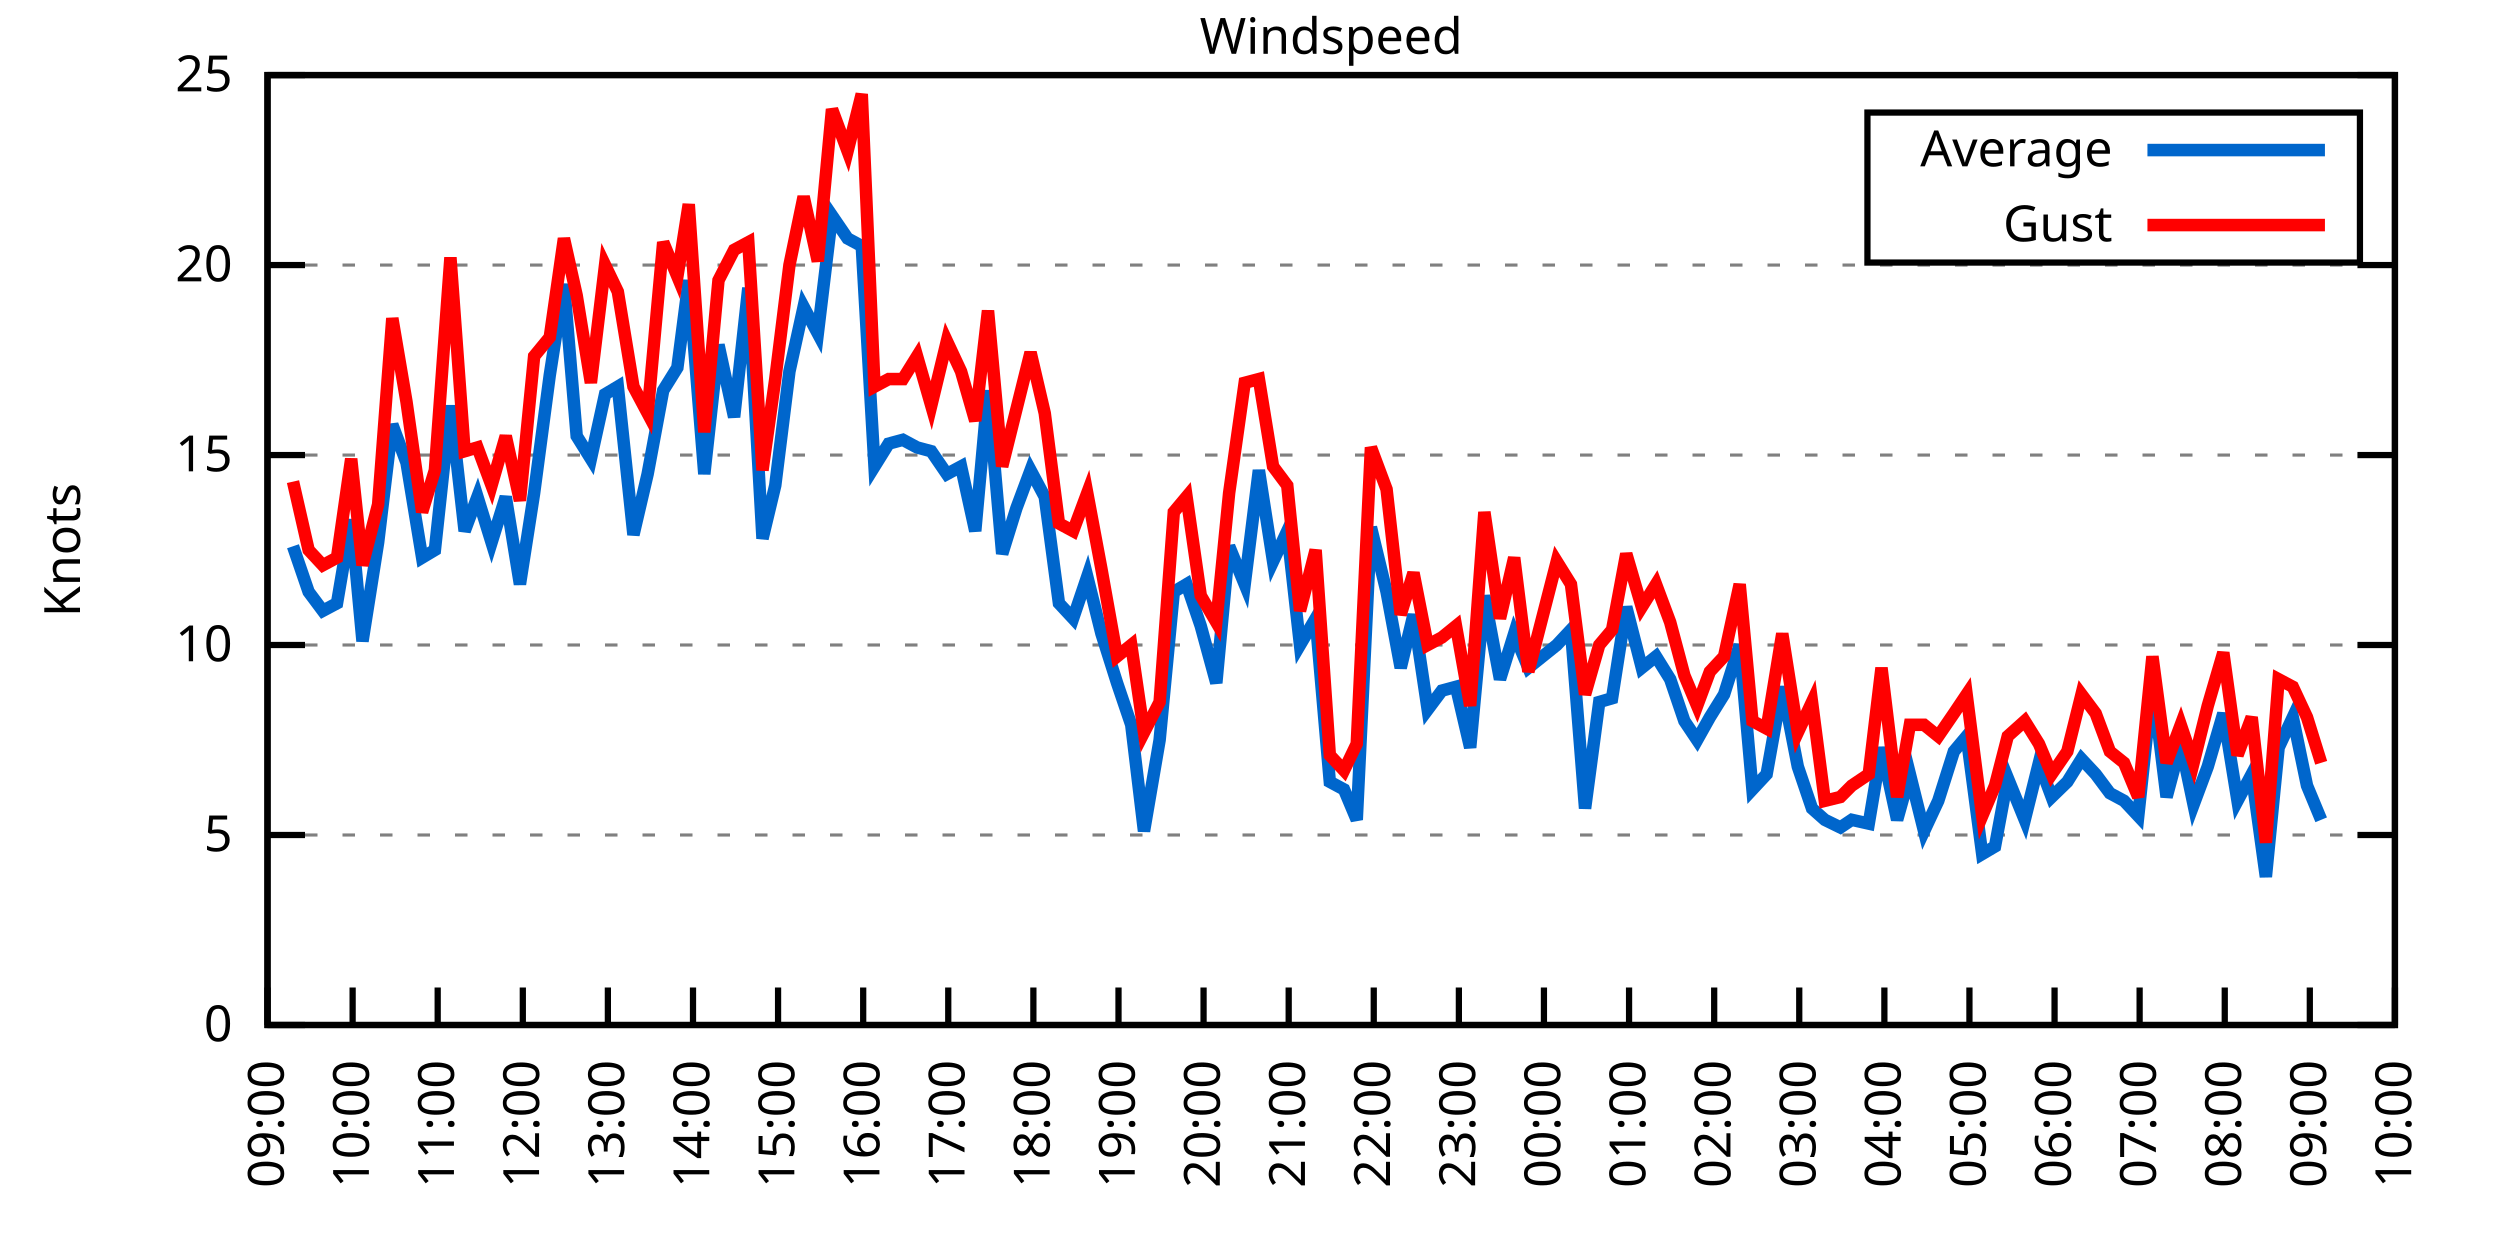
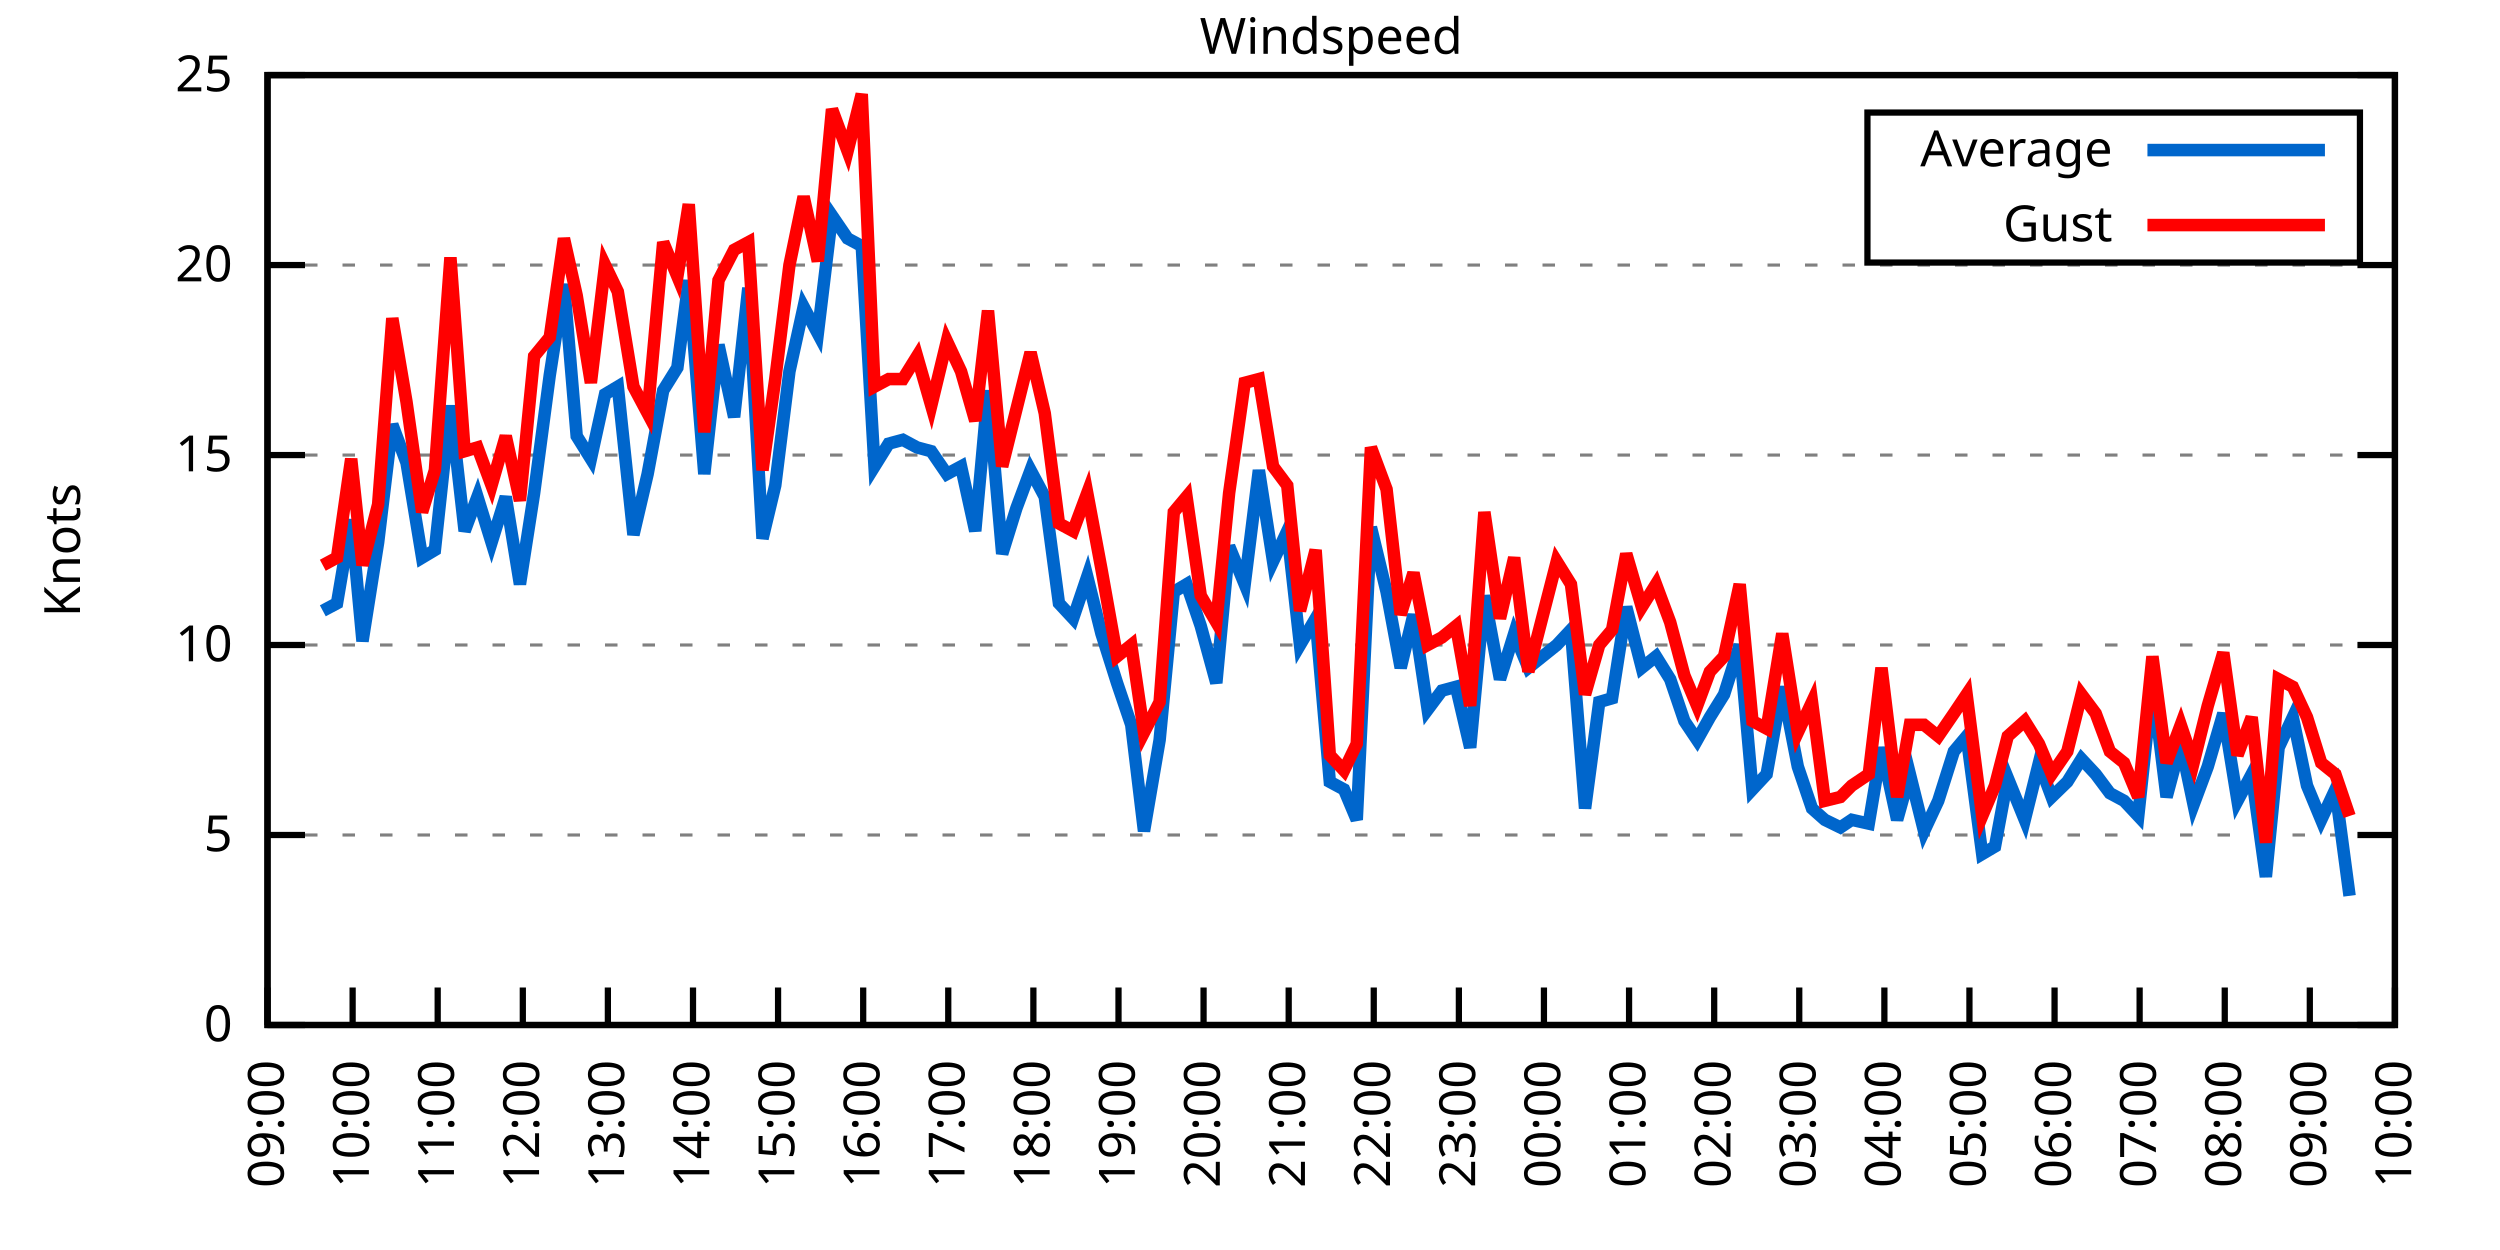
<svg xmlns="http://www.w3.org/2000/svg" xmlns:xlink="http://www.w3.org/1999/xlink" width="400" height="200" viewBox="0 0 400 200">
  <g id="gnuplot_canvas">
    <rect x="0" y="0" width="400" height="200" fill="none" />
    <defs>
      <circle id="gpDot" r="0.5" stroke-width="0.5" stroke="currentColor" />
      <path id="gpPt0" stroke-width="0.333" stroke="currentColor" d="M-1,0 h2 M0,-1 v2" />
      <path id="gpPt1" stroke-width="0.333" stroke="currentColor" d="M-1,-1 L1,1 M1,-1 L-1,1" />
      <path id="gpPt2" stroke-width="0.333" stroke="currentColor" d="M-1,0 L1,0 M0,-1 L0,1 M-1,-1 L1,1 M-1,1 L1,-1" />
      <rect id="gpPt3" stroke-width="0.333" stroke="currentColor" x="-1" y="-1" width="2" height="2" />
      <rect id="gpPt4" stroke-width="0.333" stroke="currentColor" fill="currentColor" x="-1" y="-1" width="2" height="2" />
      <circle id="gpPt5" stroke-width="0.333" stroke="currentColor" cx="0" cy="0" r="1" />
      <use xlink:href="#gpPt5" id="gpPt6" fill="currentColor" stroke="none" />
      <path id="gpPt7" stroke-width="0.333" stroke="currentColor" d="M0,-1.33 L-1.33,0.67 L1.33,0.67 z" />
      <use xlink:href="#gpPt7" id="gpPt8" fill="currentColor" stroke="none" />
      <use xlink:href="#gpPt7" id="gpPt9" stroke="currentColor" transform="rotate(180)" />
      <use xlink:href="#gpPt9" id="gpPt10" fill="currentColor" stroke="none" />
      <use xlink:href="#gpPt3" id="gpPt11" stroke="currentColor" transform="rotate(45)" />
      <use xlink:href="#gpPt11" id="gpPt12" fill="currentColor" stroke="none" />
      <path id="gpPt13" stroke-width="0.333" stroke="currentColor" d="M0,1.330 L1.265,0.411 L0.782,-1.067 L-0.782,-1.076 L-1.265,0.411 z" />
      <use xlink:href="#gpPt13" id="gpPt14" fill="currentColor" stroke="none" />
      <filter id="textbox" filterUnits="objectBoundingBox" x="0" y="0" height="1" width="1">
        <feFlood flood-color="white" flood-opacity="1" result="bgnd" />
        <feComposite in="SourceGraphic" in2="bgnd" operator="atop" />
      </filter>
      <filter id="greybox" filterUnits="objectBoundingBox" x="0" y="0" height="1" width="1">
        <feFlood flood-color="lightgrey" flood-opacity="1" result="grey" />
        <feComposite in="SourceGraphic" in2="grey" operator="atop" />
      </filter>
    </defs>
    <g fill="none" color="white" stroke="currentColor" stroke-width="1.00" stroke-linecap="butt" stroke-linejoin="miter">
</g>
    <g fill="none" color="black" stroke="currentColor" stroke-width="1.00" stroke-linecap="butt" stroke-linejoin="miter">
      <g stroke="none" shape-rendering="crispEdges">
        <polygon fill="rgb(255, 255, 255)" points="42.80,164.00 383.18,164.00 383.18,12.02 42.80,12.02 " />
      </g>
    </g>
    <g fill="none" color="black" stroke="currentColor" stroke-width="1.00" stroke-linecap="butt" stroke-linejoin="miter">
</g>
    <g fill="none" color="black" stroke="black" stroke-width="0.50" stroke-linecap="butt" stroke-linejoin="miter">
</g>
    <g fill="none" color="gray" stroke="currentColor" stroke-width="0.50" stroke-linecap="butt" stroke-linejoin="miter">
      <path stroke="gray" stroke-dasharray="2,4" class="gridline" d="M42.80,164.00 L383.19,164.00  " />
    </g>
    <g fill="none" color="gray" stroke="gray" stroke-width="1.00" stroke-linecap="butt" stroke-linejoin="miter">
</g>
    <g fill="none" color="black" stroke="currentColor" stroke-width="1.00" stroke-linecap="butt" stroke-linejoin="miter">
      <path stroke="black" d="M42.80,164.00 L48.80,164.00 M383.19,164.00 L377.19,164.00  " />
      <g transform="translate(37.20,166.60)" stroke="none" fill="black" font-family="Sans" font-size="8.00" text-anchor="end">
        <text>
          <tspan font-family="Sans"> 0</tspan>
        </text>
      </g>
    </g>
    <g fill="none" color="black" stroke="currentColor" stroke-width="1.00" stroke-linecap="butt" stroke-linejoin="miter">
</g>
    <g fill="none" color="black" stroke="black" stroke-width="0.50" stroke-linecap="butt" stroke-linejoin="miter">
</g>
    <g fill="none" color="gray" stroke="currentColor" stroke-width="0.50" stroke-linecap="butt" stroke-linejoin="miter">
      <path stroke="gray" stroke-dasharray="2,4" class="gridline" d="M42.80,133.60 L383.19,133.60  " />
    </g>
    <g fill="none" color="gray" stroke="gray" stroke-width="1.00" stroke-linecap="butt" stroke-linejoin="miter">
</g>
    <g fill="none" color="black" stroke="currentColor" stroke-width="1.00" stroke-linecap="butt" stroke-linejoin="miter">
      <path stroke="black" d="M42.80,133.60 L48.80,133.60 M383.19,133.60 L377.19,133.60  " />
      <g transform="translate(37.20,136.20)" stroke="none" fill="black" font-family="Sans" font-size="8.00" text-anchor="end">
        <text>
          <tspan font-family="Sans"> 5</tspan>
        </text>
      </g>
    </g>
    <g fill="none" color="black" stroke="currentColor" stroke-width="1.00" stroke-linecap="butt" stroke-linejoin="miter">
</g>
    <g fill="none" color="black" stroke="black" stroke-width="0.50" stroke-linecap="butt" stroke-linejoin="miter">
</g>
    <g fill="none" color="gray" stroke="currentColor" stroke-width="0.50" stroke-linecap="butt" stroke-linejoin="miter">
      <path stroke="gray" stroke-dasharray="2,4" class="gridline" d="M42.80,103.20 L383.19,103.20  " />
    </g>
    <g fill="none" color="gray" stroke="gray" stroke-width="1.00" stroke-linecap="butt" stroke-linejoin="miter">
</g>
    <g fill="none" color="black" stroke="currentColor" stroke-width="1.00" stroke-linecap="butt" stroke-linejoin="miter">
      <path stroke="black" d="M42.80,103.20 L48.80,103.20 M383.19,103.20 L377.19,103.20  " />
      <g transform="translate(37.20,105.80)" stroke="none" fill="black" font-family="Sans" font-size="8.00" text-anchor="end">
        <text>
          <tspan font-family="Sans"> 10</tspan>
        </text>
      </g>
    </g>
    <g fill="none" color="black" stroke="currentColor" stroke-width="1.00" stroke-linecap="butt" stroke-linejoin="miter">
</g>
    <g fill="none" color="black" stroke="black" stroke-width="0.50" stroke-linecap="butt" stroke-linejoin="miter">
</g>
    <g fill="none" color="gray" stroke="currentColor" stroke-width="0.50" stroke-linecap="butt" stroke-linejoin="miter">
      <path stroke="gray" stroke-dasharray="2,4" class="gridline" d="M42.80,72.81 L383.19,72.81  " />
    </g>
    <g fill="none" color="gray" stroke="gray" stroke-width="1.00" stroke-linecap="butt" stroke-linejoin="miter">
</g>
    <g fill="none" color="black" stroke="currentColor" stroke-width="1.00" stroke-linecap="butt" stroke-linejoin="miter">
      <path stroke="black" d="M42.80,72.81 L48.80,72.81 M383.19,72.81 L377.19,72.81  " />
      <g transform="translate(37.20,75.41)" stroke="none" fill="black" font-family="Sans" font-size="8.00" text-anchor="end">
        <text>
          <tspan font-family="Sans"> 15</tspan>
        </text>
      </g>
    </g>
    <g fill="none" color="black" stroke="currentColor" stroke-width="1.00" stroke-linecap="butt" stroke-linejoin="miter">
</g>
    <g fill="none" color="black" stroke="black" stroke-width="0.50" stroke-linecap="butt" stroke-linejoin="miter">
</g>
    <g fill="none" color="gray" stroke="currentColor" stroke-width="0.50" stroke-linecap="butt" stroke-linejoin="miter">
      <path stroke="gray" stroke-dasharray="2,4" class="gridline" d="M42.80,42.41 L383.19,42.41  " />
    </g>
    <g fill="none" color="gray" stroke="gray" stroke-width="1.00" stroke-linecap="butt" stroke-linejoin="miter">
</g>
    <g fill="none" color="black" stroke="currentColor" stroke-width="1.00" stroke-linecap="butt" stroke-linejoin="miter">
      <path stroke="black" d="M42.80,42.41 L48.80,42.41 M383.19,42.41 L377.19,42.41  " />
      <g transform="translate(37.20,45.01)" stroke="none" fill="black" font-family="Sans" font-size="8.00" text-anchor="end">
        <text>
          <tspan font-family="Sans"> 20</tspan>
        </text>
      </g>
    </g>
    <g fill="none" color="black" stroke="currentColor" stroke-width="1.00" stroke-linecap="butt" stroke-linejoin="miter">
</g>
    <g fill="none" color="black" stroke="black" stroke-width="0.50" stroke-linecap="butt" stroke-linejoin="miter">
</g>
    <g fill="none" color="gray" stroke="currentColor" stroke-width="0.50" stroke-linecap="butt" stroke-linejoin="miter">
      <path stroke="gray" stroke-dasharray="2,4" class="gridline" d="M42.80,12.01 L383.19,12.01  " />
    </g>
    <g fill="none" color="gray" stroke="gray" stroke-width="1.00" stroke-linecap="butt" stroke-linejoin="miter">
</g>
    <g fill="none" color="black" stroke="currentColor" stroke-width="1.00" stroke-linecap="butt" stroke-linejoin="miter">
      <path stroke="black" d="M42.80,12.01 L48.80,12.01 M383.19,12.01 L377.19,12.01  " />
      <g transform="translate(37.20,14.61)" stroke="none" fill="black" font-family="Sans" font-size="8.00" text-anchor="end">
        <text>
          <tspan font-family="Sans"> 25</tspan>
        </text>
      </g>
    </g>
    <g fill="none" color="black" stroke="currentColor" stroke-width="1.00" stroke-linecap="butt" stroke-linejoin="miter">
      <path stroke="black" d="M42.80,164.00 L42.80,158.00  " />
      <g transform="translate(45.40,169.60) rotate(270.00)" stroke="none" fill="black" font-family="Sans" font-size="8.00" text-anchor="end">
        <text>
          <tspan font-family="Sans">09:00</tspan>
        </text>
      </g>
    </g>
    <g fill="none" color="black" stroke="currentColor" stroke-width="1.00" stroke-linecap="butt" stroke-linejoin="miter">
      <path stroke="black" d="M56.42,164.00 L56.42,158.00  " />
      <g transform="translate(59.02,169.60) rotate(270.00)" stroke="none" fill="black" font-family="Sans" font-size="8.00" text-anchor="end">
        <text>
          <tspan font-family="Sans">10:00</tspan>
        </text>
      </g>
    </g>
    <g fill="none" color="black" stroke="currentColor" stroke-width="1.00" stroke-linecap="butt" stroke-linejoin="miter">
      <path stroke="black" d="M70.03,164.00 L70.03,158.00  " />
      <g transform="translate(72.63,169.60) rotate(270.00)" stroke="none" fill="black" font-family="Sans" font-size="8.00" text-anchor="end">
        <text>
          <tspan font-family="Sans">11:00</tspan>
        </text>
      </g>
    </g>
    <g fill="none" color="black" stroke="currentColor" stroke-width="1.00" stroke-linecap="butt" stroke-linejoin="miter">
      <path stroke="black" d="M83.65,164.00 L83.65,158.00  " />
      <g transform="translate(86.25,169.60) rotate(270.00)" stroke="none" fill="black" font-family="Sans" font-size="8.00" text-anchor="end">
        <text>
          <tspan font-family="Sans">12:00</tspan>
        </text>
      </g>
    </g>
    <g fill="none" color="black" stroke="currentColor" stroke-width="1.00" stroke-linecap="butt" stroke-linejoin="miter">
      <path stroke="black" d="M97.26,164.00 L97.26,158.00  " />
      <g transform="translate(99.86,169.60) rotate(270.00)" stroke="none" fill="black" font-family="Sans" font-size="8.00" text-anchor="end">
        <text>
          <tspan font-family="Sans">13:00</tspan>
        </text>
      </g>
    </g>
    <g fill="none" color="black" stroke="currentColor" stroke-width="1.00" stroke-linecap="butt" stroke-linejoin="miter">
      <path stroke="black" d="M110.88,164.00 L110.88,158.00  " />
      <g transform="translate(113.48,169.60) rotate(270.00)" stroke="none" fill="black" font-family="Sans" font-size="8.00" text-anchor="end">
        <text>
          <tspan font-family="Sans">14:00</tspan>
        </text>
      </g>
    </g>
    <g fill="none" color="black" stroke="currentColor" stroke-width="1.00" stroke-linecap="butt" stroke-linejoin="miter">
      <path stroke="black" d="M124.49,164.00 L124.49,158.00  " />
      <g transform="translate(127.09,169.60) rotate(270.00)" stroke="none" fill="black" font-family="Sans" font-size="8.00" text-anchor="end">
        <text>
          <tspan font-family="Sans">15:00</tspan>
        </text>
      </g>
    </g>
    <g fill="none" color="black" stroke="currentColor" stroke-width="1.00" stroke-linecap="butt" stroke-linejoin="miter">
      <path stroke="black" d="M138.11,164.00 L138.11,158.00  " />
      <g transform="translate(140.71,169.60) rotate(270.00)" stroke="none" fill="black" font-family="Sans" font-size="8.00" text-anchor="end">
        <text>
          <tspan font-family="Sans">16:00</tspan>
        </text>
      </g>
    </g>
    <g fill="none" color="black" stroke="currentColor" stroke-width="1.00" stroke-linecap="butt" stroke-linejoin="miter">
      <path stroke="black" d="M151.72,164.00 L151.72,158.00  " />
      <g transform="translate(154.32,169.60) rotate(270.00)" stroke="none" fill="black" font-family="Sans" font-size="8.00" text-anchor="end">
        <text>
          <tspan font-family="Sans">17:00</tspan>
        </text>
      </g>
    </g>
    <g fill="none" color="black" stroke="currentColor" stroke-width="1.00" stroke-linecap="butt" stroke-linejoin="miter">
      <path stroke="black" d="M165.34,164.00 L165.34,158.00  " />
      <g transform="translate(167.94,169.60) rotate(270.00)" stroke="none" fill="black" font-family="Sans" font-size="8.00" text-anchor="end">
        <text>
          <tspan font-family="Sans">18:00</tspan>
        </text>
      </g>
    </g>
    <g fill="none" color="black" stroke="currentColor" stroke-width="1.00" stroke-linecap="butt" stroke-linejoin="miter">
      <path stroke="black" d="M178.96,164.00 L178.96,158.00  " />
      <g transform="translate(181.56,169.60) rotate(270.00)" stroke="none" fill="black" font-family="Sans" font-size="8.00" text-anchor="end">
        <text>
          <tspan font-family="Sans">19:00</tspan>
        </text>
      </g>
    </g>
    <g fill="none" color="black" stroke="currentColor" stroke-width="1.00" stroke-linecap="butt" stroke-linejoin="miter">
      <path stroke="black" d="M192.57,164.00 L192.57,158.00  " />
      <g transform="translate(195.17,169.60) rotate(270.00)" stroke="none" fill="black" font-family="Sans" font-size="8.00" text-anchor="end">
        <text>
          <tspan font-family="Sans">20:00</tspan>
        </text>
      </g>
    </g>
    <g fill="none" color="black" stroke="currentColor" stroke-width="1.00" stroke-linecap="butt" stroke-linejoin="miter">
      <path stroke="black" d="M206.19,164.00 L206.19,158.00  " />
      <g transform="translate(208.79,169.60) rotate(270.00)" stroke="none" fill="black" font-family="Sans" font-size="8.00" text-anchor="end">
        <text>
          <tspan font-family="Sans">21:00</tspan>
        </text>
      </g>
    </g>
    <g fill="none" color="black" stroke="currentColor" stroke-width="1.00" stroke-linecap="butt" stroke-linejoin="miter">
      <path stroke="black" d="M219.80,164.00 L219.80,158.00  " />
      <g transform="translate(222.40,169.60) rotate(270.00)" stroke="none" fill="black" font-family="Sans" font-size="8.00" text-anchor="end">
        <text>
          <tspan font-family="Sans">22:00</tspan>
        </text>
      </g>
    </g>
    <g fill="none" color="black" stroke="currentColor" stroke-width="1.00" stroke-linecap="butt" stroke-linejoin="miter">
      <path stroke="black" d="M233.42,164.00 L233.42,158.00  " />
      <g transform="translate(236.02,169.60) rotate(270.00)" stroke="none" fill="black" font-family="Sans" font-size="8.00" text-anchor="end">
        <text>
          <tspan font-family="Sans">23:00</tspan>
        </text>
      </g>
    </g>
    <g fill="none" color="black" stroke="currentColor" stroke-width="1.00" stroke-linecap="butt" stroke-linejoin="miter">
      <path stroke="black" d="M247.03,164.00 L247.03,158.00  " />
      <g transform="translate(249.63,169.60) rotate(270.00)" stroke="none" fill="black" font-family="Sans" font-size="8.00" text-anchor="end">
        <text>
          <tspan font-family="Sans">00:00</tspan>
        </text>
      </g>
    </g>
    <g fill="none" color="black" stroke="currentColor" stroke-width="1.00" stroke-linecap="butt" stroke-linejoin="miter">
      <path stroke="black" d="M260.65,164.00 L260.65,158.00  " />
      <g transform="translate(263.25,169.60) rotate(270.00)" stroke="none" fill="black" font-family="Sans" font-size="8.00" text-anchor="end">
        <text>
          <tspan font-family="Sans">01:00</tspan>
        </text>
      </g>
    </g>
    <g fill="none" color="black" stroke="currentColor" stroke-width="1.00" stroke-linecap="butt" stroke-linejoin="miter">
      <path stroke="black" d="M274.27,164.00 L274.27,158.00  " />
      <g transform="translate(276.87,169.60) rotate(270.00)" stroke="none" fill="black" font-family="Sans" font-size="8.00" text-anchor="end">
        <text>
          <tspan font-family="Sans">02:00</tspan>
        </text>
      </g>
    </g>
    <g fill="none" color="black" stroke="currentColor" stroke-width="1.00" stroke-linecap="butt" stroke-linejoin="miter">
      <path stroke="black" d="M287.88,164.00 L287.88,158.00  " />
      <g transform="translate(290.48,169.60) rotate(270.00)" stroke="none" fill="black" font-family="Sans" font-size="8.00" text-anchor="end">
        <text>
          <tspan font-family="Sans">03:00</tspan>
        </text>
      </g>
    </g>
    <g fill="none" color="black" stroke="currentColor" stroke-width="1.00" stroke-linecap="butt" stroke-linejoin="miter">
      <path stroke="black" d="M301.50,164.00 L301.50,158.00  " />
      <g transform="translate(304.10,169.60) rotate(270.00)" stroke="none" fill="black" font-family="Sans" font-size="8.00" text-anchor="end">
        <text>
          <tspan font-family="Sans">04:00</tspan>
        </text>
      </g>
    </g>
    <g fill="none" color="black" stroke="currentColor" stroke-width="1.00" stroke-linecap="butt" stroke-linejoin="miter">
      <path stroke="black" d="M315.11,164.00 L315.11,158.00  " />
      <g transform="translate(317.71,169.60) rotate(270.00)" stroke="none" fill="black" font-family="Sans" font-size="8.00" text-anchor="end">
        <text>
          <tspan font-family="Sans">05:00</tspan>
        </text>
      </g>
    </g>
    <g fill="none" color="black" stroke="currentColor" stroke-width="1.00" stroke-linecap="butt" stroke-linejoin="miter">
      <path stroke="black" d="M328.73,164.00 L328.73,158.00  " />
      <g transform="translate(331.33,169.60) rotate(270.00)" stroke="none" fill="black" font-family="Sans" font-size="8.00" text-anchor="end">
        <text>
          <tspan font-family="Sans">06:00</tspan>
        </text>
      </g>
    </g>
    <g fill="none" color="black" stroke="currentColor" stroke-width="1.00" stroke-linecap="butt" stroke-linejoin="miter">
      <path stroke="black" d="M342.34,164.00 L342.34,158.00  " />
      <g transform="translate(344.94,169.60) rotate(270.00)" stroke="none" fill="black" font-family="Sans" font-size="8.00" text-anchor="end">
        <text>
          <tspan font-family="Sans">07:00</tspan>
        </text>
      </g>
    </g>
    <g fill="none" color="black" stroke="currentColor" stroke-width="1.00" stroke-linecap="butt" stroke-linejoin="miter">
      <path stroke="black" d="M355.96,164.00 L355.96,158.00  " />
      <g transform="translate(358.56,169.60) rotate(270.00)" stroke="none" fill="black" font-family="Sans" font-size="8.00" text-anchor="end">
        <text>
          <tspan font-family="Sans">08:00</tspan>
        </text>
      </g>
    </g>
    <g fill="none" color="black" stroke="currentColor" stroke-width="1.00" stroke-linecap="butt" stroke-linejoin="miter">
      <path stroke="black" d="M369.57,164.00 L369.57,158.00  " />
      <g transform="translate(372.17,169.60) rotate(270.00)" stroke="none" fill="black" font-family="Sans" font-size="8.00" text-anchor="end">
        <text>
          <tspan font-family="Sans">09:00</tspan>
        </text>
      </g>
    </g>
    <g fill="none" color="black" stroke="currentColor" stroke-width="1.00" stroke-linecap="butt" stroke-linejoin="miter">
      <path stroke="black" d="M383.19,164.00 L383.19,158.00  " />
      <g transform="translate(385.79,169.60) rotate(270.00)" stroke="none" fill="black" font-family="Sans" font-size="8.00" text-anchor="end">
        <text>
          <tspan font-family="Sans">10:00</tspan>
        </text>
      </g>
    </g>
    <g fill="none" color="black" stroke="currentColor" stroke-width="1.00" stroke-linecap="butt" stroke-linejoin="miter">
</g>
    <g fill="none" color="black" stroke="currentColor" stroke-width="1.00" stroke-linecap="butt" stroke-linejoin="miter">
      <path stroke="black" d="M42.80,12.01 L42.80,164.00 L383.19,164.00 L383.19,12.01 L42.80,12.01 Z  " />
    </g>
    <g fill="none" color="black" stroke="currentColor" stroke-width="1.00" stroke-linecap="butt" stroke-linejoin="miter">
</g>
    <g fill="none" color="black" stroke="currentColor" stroke-width="1.00" stroke-linecap="butt" stroke-linejoin="miter">
      <path stroke="black" d="M298.79,42.01 L298.79,18.01 L377.59,18.01 L377.59,42.01 L298.79,42.01 Z  " />
    </g>
    <g id="Windspeed_plot_1">
      <g fill="none" color="white" stroke="black" stroke-width="2.00" stroke-linecap="butt" stroke-linejoin="miter">
</g>
      <g fill="none" color="black" stroke="currentColor" stroke-width="2.00" stroke-linecap="butt" stroke-linejoin="miter">
        <g transform="translate(337.99,26.61)" stroke="none" fill="black" font-family="Sans" font-size="8.00" text-anchor="end">
          <text>
            <tspan font-family="Sans">Average</tspan>
          </text>
        </g>
      </g>
      <g fill="none" color="black" stroke="currentColor" stroke-width="2.00" stroke-linecap="butt" stroke-linejoin="miter">
-         <path stroke="rgb(  0, 102, 204)" d="M343.59,24.01 L371.99,24.01 M46.88,87.40 L49.38,94.69 L51.65,97.73 L53.92,96.52 L56.19,83.14 L58.00,102.60   L60.50,86.79 L62.77,67.94 L65.04,74.02 L67.54,89.22 L69.58,88.00 L72.07,64.90 L74.34,84.97 L76.39,79.49   L78.65,86.79 L80.92,79.49 L83.19,93.48 L85.46,78.89 L87.96,60.04 L90.23,45.45 L92.27,69.77 L94.54,73.41   L96.81,63.08 L98.85,61.86 L101.35,85.57 L103.62,75.85 L106.11,62.47 L108.38,58.82 L110.20,44.84 L112.69,75.85   L114.96,55.18 L117.46,66.73 L119.73,46.06 L122.00,86.18 L124.04,77.67 L126.31,59.43 L128.58,49.10 L130.85,53.35   L133.12,34.50 L135.61,38.15 L137.88,39.37 L139.92,74.63 L142.19,70.98 L144.46,70.37 L146.73,71.59 L149.00,72.20   L151.50,75.85 L153.77,74.63 L156.04,84.97 L158.08,62.47 L160.35,88.61 L162.62,81.32 L164.89,75.24 L167.16,79.49   L169.43,96.52 L171.69,98.95 L173.96,92.26 L176.23,101.38 L178.73,109.28 L181.00,115.97 L183.04,132.99 L185.54,118.40   L187.81,94.69 L189.85,93.48 L192.12,100.16 L194.61,109.28 L196.66,87.40 L199.15,93.48 L201.42,75.24 L203.69,89.83   L205.96,84.97 L208.00,103.20 L210.50,98.95 L212.77,125.09 L215.04,126.31 L217.08,131.17 L219.35,84.36 L221.85,94.69   L224.11,106.85 L226.16,98.34 L228.43,113.54 L230.70,110.50 L232.96,109.89 L235.23,119.62 L237.50,95.30 L240.00,108.68   L242.27,101.38 L244.54,106.85 L249.08,103.20 L251.35,100.77 L253.61,129.35 L255.88,112.32 L257.93,111.72 L260.20,97.12   L262.69,106.85 L264.96,105.03 L267.23,108.68 L269.50,115.36 L271.54,118.40 L273.58,114.76 L275.85,111.11 L278.35,103.20   L280.39,126.31 L282.66,123.87 L285.16,109.89 L287.65,122.66 L289.92,129.35 L291.97,131.17 L294.46,132.39 L296.28,131.17   L299.00,131.78 L301.04,119.62 L303.54,131.17 L305.58,123.87 L307.85,132.99 L310.12,128.13 L312.62,120.23 L314.66,117.80   L317.15,136.64 L319.20,135.43 L321.24,124.48 L323.96,131.17 L326.23,122.05 L328.27,127.52 L330.77,125.09 L333.04,121.44   L335.31,123.87 L337.58,126.91 L339.85,128.13 L342.12,130.56 L344.39,109.28 L346.65,127.52 L348.92,119.01 L350.97,128.74   L353.24,122.66 L355.73,114.15 L358.00,128.13 L360.27,123.87 L362.54,140.29 L364.58,119.62 L366.85,114.76 L369.12,125.70   L371.39,131.17  " />
+         <path stroke="rgb(  0, 102, 204)" d="M343.59,24.01 L371.99,24.01 M51.65,97.73 L53.92,96.52 L56.19,83.14 L58.00,102.60 L60.50,86.79 L62.77,67.94   L65.04,74.02 L67.54,89.22 L69.58,88.00 L72.07,64.90 L74.34,84.97 L76.39,79.49 L78.65,86.79 L80.92,79.49   L83.19,93.48 L85.46,78.89 L87.96,60.04 L90.23,45.45 L92.27,69.77 L94.54,73.41 L96.81,63.08 L98.85,61.86   L101.35,85.57 L103.62,75.85 L106.11,62.47 L108.38,58.82 L110.20,44.84 L112.69,75.85 L114.96,55.18 L117.46,66.73   L119.73,46.06 L122.00,86.18 L124.04,77.67 L126.31,59.43 L128.58,49.10 L130.85,53.35 L133.12,34.50 L135.61,38.15   L137.88,39.37 L139.92,74.63 L142.19,70.98 L144.46,70.37 L146.73,71.59 L149.00,72.20 L151.50,75.85 L153.77,74.63   L156.04,84.97 L158.08,62.47 L160.35,88.61 L162.62,81.32 L164.89,75.24 L167.16,79.49 L169.43,96.52 L171.69,98.95   L173.96,92.26 L176.23,101.38 L178.73,109.28 L181.00,115.97 L183.04,132.99 L185.54,118.40 L187.81,94.69 L189.85,93.48   L192.12,100.16 L194.61,109.28 L196.66,87.40 L199.15,93.48 L201.42,75.24 L203.69,89.83 L205.96,84.97 L208.00,103.20   L210.50,98.95 L212.77,125.09 L215.04,126.31 L217.08,131.17 L219.35,84.36 L221.85,94.69 L224.11,106.85 L226.16,98.34   L228.43,113.54 L230.70,110.50 L232.96,109.89 L235.23,119.62 L237.50,95.30 L240.00,108.68 L242.27,101.38 L244.54,106.85   L249.08,103.20 L251.35,100.77 L253.61,129.35 L255.88,112.32 L257.93,111.72 L260.20,97.12 L262.69,106.85 L264.96,105.03   L267.23,108.68 L269.50,115.36 L271.54,118.40 L273.58,114.76 L275.85,111.11 L278.35,103.20 L280.39,126.31 L282.66,123.87   L285.16,109.89 L287.65,122.66 L289.92,129.35 L291.97,131.17 L294.46,132.39 L296.28,131.17 L299.00,131.78 L301.04,119.62   L303.54,131.17 L305.58,123.87 L307.85,132.99 L310.12,128.13 L312.62,120.23 L314.66,117.80 L317.15,136.64 L319.20,135.43   L321.24,124.48 L323.96,131.17 L326.23,122.05 L328.27,127.52 L330.77,125.09 L333.04,121.44 L335.31,123.87 L337.58,126.91   L339.85,128.13 L342.12,130.56 L344.39,109.28 L346.65,127.52 L348.92,119.01 L350.97,128.74 L353.24,122.66 L355.73,114.15   L358.00,128.13 L360.27,123.87 L362.54,140.29 L364.58,119.62 L366.85,114.76 L369.12,125.70 L371.39,131.17 L373.66,126.31   L375.93,143.33  " />
      </g>
    </g>
    <g id="Windspeed_plot_2">
      <g fill="none" color="black" stroke="currentColor" stroke-width="2.00" stroke-linecap="butt" stroke-linejoin="miter">
        <g transform="translate(337.99,38.61)" stroke="none" fill="black" font-family="Sans" font-size="8.00" text-anchor="end">
          <text>
            <tspan font-family="Sans">Gust</tspan>
          </text>
        </g>
      </g>
      <g fill="none" color="black" stroke="currentColor" stroke-width="2.00" stroke-linecap="butt" stroke-linejoin="miter">
-         <path stroke="rgb(255,   0,   0)" d="M343.59,36.01 L371.99,36.01 M46.88,77.06 L49.38,88.00 L51.65,90.44 L53.92,89.22 L56.19,73.41 L58.00,90.44   L60.50,80.71 L62.77,50.92 L65.04,64.29 L67.54,81.93 L69.58,75.24 L72.07,41.19 L74.34,72.20 L76.39,71.59   L78.65,77.67 L80.92,69.77 L83.19,80.10 L85.46,57.00 L87.96,53.96 L90.23,38.15 L92.27,47.27 L94.54,61.25   L96.81,42.41 L98.85,46.66 L101.35,61.86 L103.62,66.12 L106.11,38.76 L108.38,44.23 L110.20,32.68 L112.69,69.16   L114.96,44.84 L117.46,39.98 L119.73,38.76 L122.00,75.24 L124.04,60.65 L126.31,42.41 L128.58,31.46 L130.85,41.80   L133.12,17.48 L135.61,24.17 L137.88,15.05 L139.92,61.86 L142.19,60.65 L144.46,60.65 L146.73,57.00 L149.00,64.90   L151.50,54.57 L153.77,59.43 L156.04,67.33 L158.08,49.70 L160.35,74.63 L162.62,65.51 L164.89,56.39 L167.16,66.12   L169.43,83.75 L171.69,84.97 L173.96,78.89 L176.23,91.04 L178.73,105.03 L181.00,103.20 L183.04,117.19 L185.54,112.32   L187.81,81.93 L189.85,79.49 L192.12,95.30 L194.61,99.56 L196.66,78.89 L199.15,61.25 L201.42,60.65 L203.69,74.63   L205.96,77.67 L208.00,97.73 L210.50,88.00 L212.77,120.83 L215.04,123.27 L217.08,119.01 L219.35,71.59 L221.85,78.28   L224.11,98.34 L226.16,91.65 L228.43,103.20 L230.70,101.99 L232.96,100.16 L235.23,112.93 L237.50,81.93 L240.00,98.95   L242.27,89.22 L244.54,107.46 L249.08,89.83 L251.35,93.48 L253.61,111.11 L255.88,103.20 L257.93,100.77 L260.20,88.61   L262.69,97.12 L264.96,93.48 L267.23,99.56 L269.50,108.07 L271.54,112.93 L273.58,107.46 L275.85,105.03 L278.35,93.48   L280.39,115.36 L282.66,116.58 L285.16,101.38 L287.65,117.19 L289.92,112.32 L291.97,128.13 L294.46,127.52 L296.28,125.70   L299.00,123.87 L301.04,106.85 L303.54,127.52 L305.58,115.97 L307.85,115.97 L310.12,117.80 L312.62,114.15 L314.66,111.11   L317.15,130.56 L319.20,125.70 L321.24,117.80 L323.96,115.36 L326.23,119.01 L328.27,123.87 L330.77,120.23 L333.04,111.11   L335.31,114.15 L337.58,120.23 L339.85,122.05 L342.12,127.52 L344.39,105.03 L346.65,122.05 L348.92,115.97 L350.97,122.05   L353.24,112.93 L355.73,104.42 L358.00,120.83 L360.27,114.76 L362.54,134.82 L364.58,108.68 L366.85,109.89 L369.12,114.76   L371.39,122.05  " />
+         <path stroke="rgb(255,   0,   0)" d="M343.59,36.01 L371.99,36.01 M51.65,90.44 L53.92,89.22 L56.19,73.41 L58.00,90.44 L60.50,80.71 L62.77,50.92   L65.04,64.29 L67.54,81.93 L69.58,75.24 L72.07,41.19 L74.34,72.20 L76.39,71.59 L78.65,77.67 L80.92,69.77   L83.19,80.10 L85.46,57.00 L87.96,53.96 L90.23,38.15 L92.27,47.27 L94.54,61.25 L96.81,42.41 L98.85,46.66   L101.35,61.86 L103.62,66.12 L106.11,38.76 L108.38,44.23 L110.20,32.68 L112.69,69.16 L114.96,44.84 L117.46,39.98   L119.73,38.76 L122.00,75.24 L124.04,60.65 L126.31,42.41 L128.58,31.46 L130.85,41.80 L133.12,17.48 L135.61,24.17   L137.88,15.05 L139.92,61.86 L142.19,60.65 L144.46,60.65 L146.73,57.00 L149.00,64.90 L151.50,54.57 L153.77,59.43   L156.04,67.33 L158.08,49.70 L160.35,74.63 L162.62,65.51 L164.89,56.39 L167.16,66.12 L169.43,83.75 L171.69,84.97   L173.96,78.89 L176.23,91.04 L178.73,105.03 L181.00,103.20 L183.04,117.19 L185.54,112.32 L187.81,81.93 L189.85,79.49   L192.12,95.30 L194.61,99.56 L196.66,78.89 L199.15,61.25 L201.42,60.65 L203.69,74.63 L205.96,77.67 L208.00,97.73   L210.50,88.00 L212.77,120.83 L215.04,123.27 L217.08,119.01 L219.35,71.59 L221.85,78.28 L224.11,98.34 L226.16,91.65   L228.43,103.20 L230.70,101.99 L232.96,100.16 L235.23,112.93 L237.50,81.93 L240.00,98.95 L242.27,89.22 L244.54,107.46   L249.08,89.83 L251.35,93.48 L253.61,111.11 L255.88,103.20 L257.93,100.77 L260.20,88.61 L262.69,97.12 L264.96,93.48   L267.23,99.56 L269.50,108.07 L271.54,112.93 L273.58,107.46 L275.85,105.03 L278.35,93.48 L280.39,115.36 L282.66,116.58   L285.16,101.38 L287.65,117.19 L289.92,112.32 L291.97,128.13 L294.46,127.52 L296.28,125.70 L299.00,123.87 L301.04,106.85   L303.54,127.52 L305.58,115.97 L307.85,115.97 L310.12,117.80 L312.62,114.15 L314.66,111.11 L317.15,130.56 L319.20,125.70   L321.24,117.80 L323.96,115.36 L326.23,119.01 L328.27,123.87 L330.77,120.23 L333.04,111.11 L335.31,114.15 L337.58,120.23   L339.85,122.05 L342.12,127.52 L344.39,105.03 L346.65,122.05 L348.92,115.97 L350.97,122.05 L353.24,112.93 L355.73,104.42   L358.00,120.83 L360.27,114.76 L362.54,134.82 L364.58,108.68 L366.85,109.89 L369.12,114.76 L371.39,122.05 L373.66,123.87   L375.93,130.56  " />
      </g>
    </g>
    <g fill="none" color="black" stroke="currentColor" stroke-width="2.00" stroke-linecap="butt" stroke-linejoin="miter">
</g>
    <g fill="none" color="black" stroke="black" stroke-width="1.00" stroke-linecap="butt" stroke-linejoin="miter">
</g>
    <g fill="none" color="black" stroke="currentColor" stroke-width="1.00" stroke-linecap="butt" stroke-linejoin="miter">
      <path stroke="black" d="M42.80,12.01 L42.80,164.00 L383.19,164.00 L383.19,12.01 L42.80,12.01 Z  " />
      <g transform="translate(12.80,88.01) rotate(270.00)" stroke="none" fill="black" font-family="Sans" font-size="8.00" text-anchor="middle">
        <text>
          <tspan font-family="Sans">Knots</tspan>
        </text>
      </g>
    </g>
    <g fill="none" color="black" stroke="currentColor" stroke-width="1.00" stroke-linecap="butt" stroke-linejoin="miter">
</g>
    <g fill="none" color="black" stroke="currentColor" stroke-width="1.00" stroke-linecap="butt" stroke-linejoin="miter">
      <g transform="translate(212.99,8.61)" stroke="none" fill="black" font-family="Sans" font-size="8.00" text-anchor="middle">
        <text>
          <tspan font-family="Sans">Windspeed</tspan>
        </text>
      </g>
    </g>
    <g fill="none" color="black" stroke="currentColor" stroke-width="1.00" stroke-linecap="butt" stroke-linejoin="miter">
</g>
  </g>
</svg>
